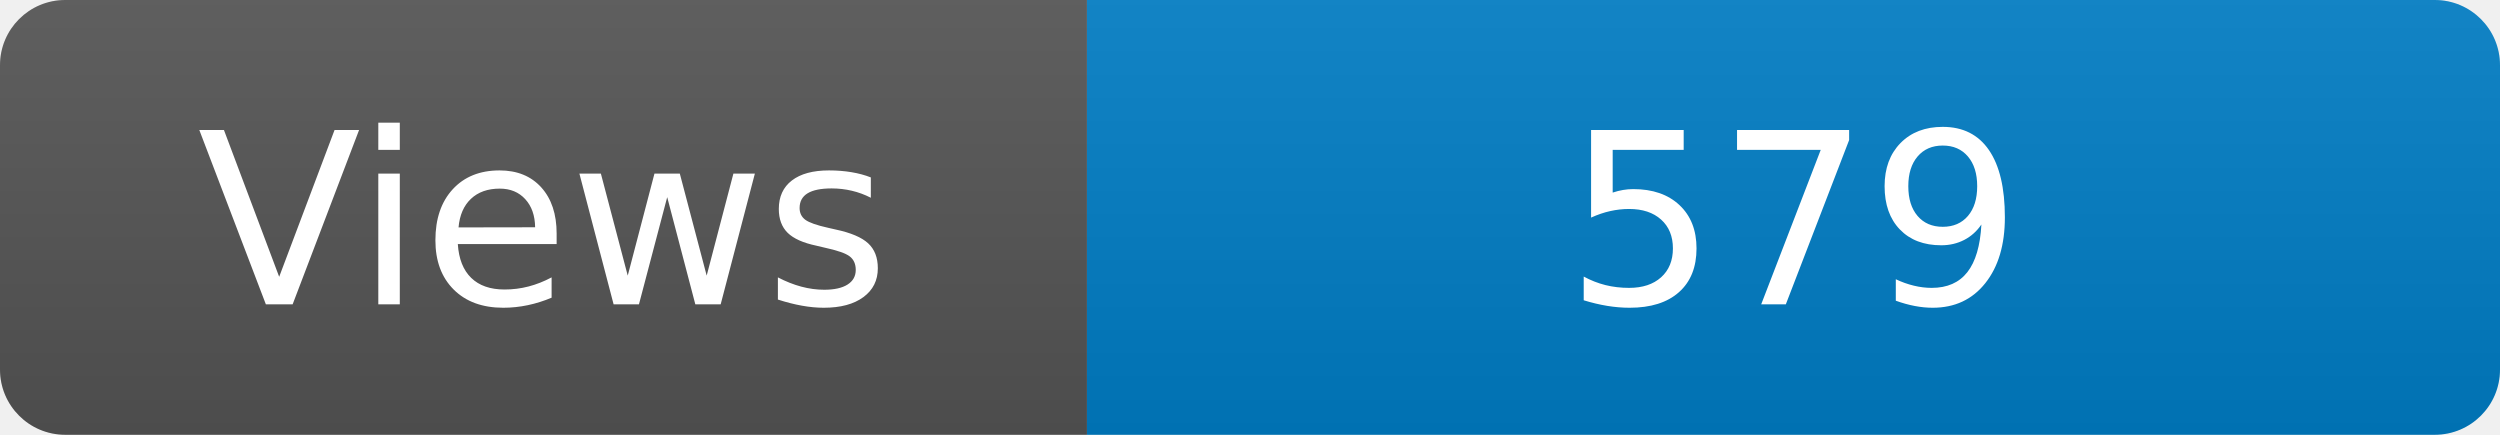
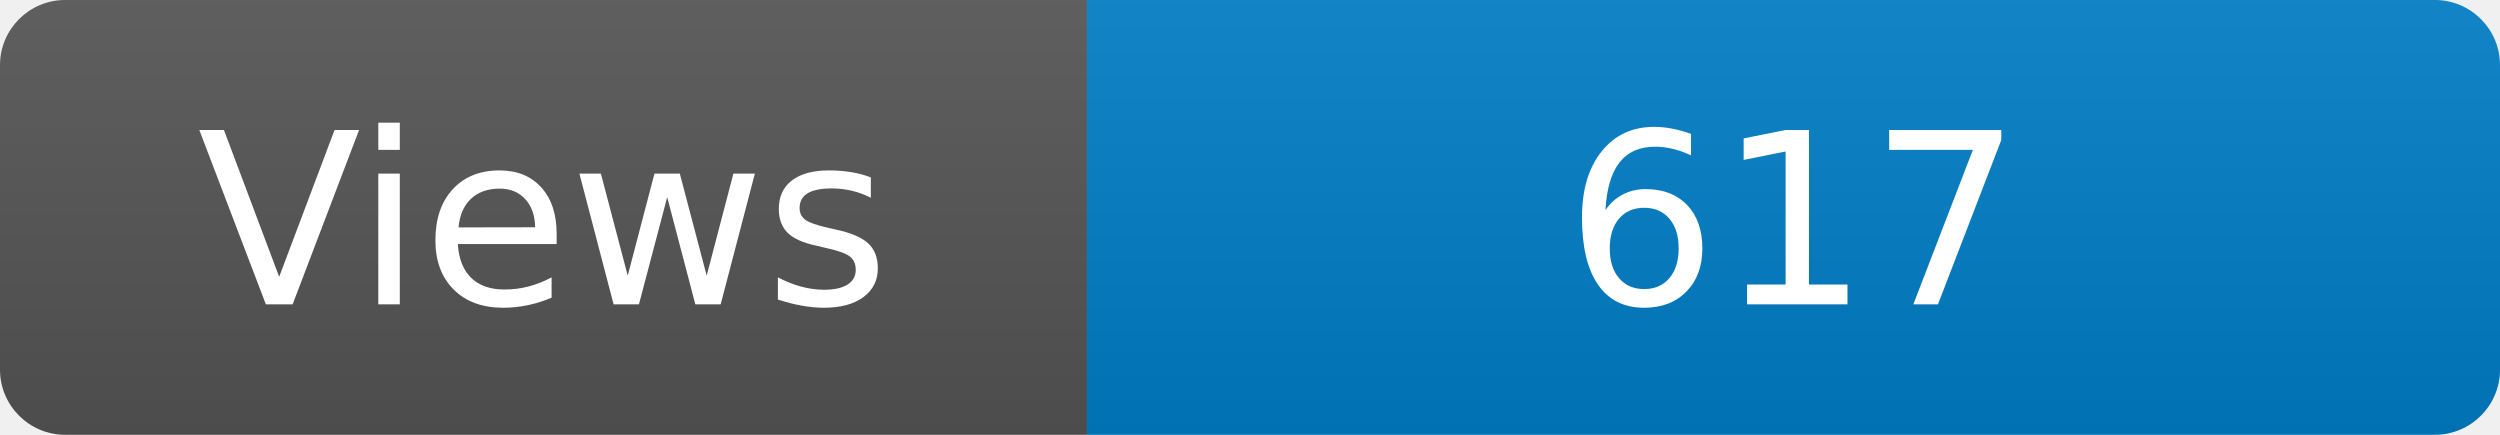
<svg xmlns="http://www.w3.org/2000/svg" width="115" height="20" role="img" aria-label="Maintained?: yes">
  <linearGradient id="s" x2="0" y2="100%">
    <stop offset="0" stop-color="#bbb" stop-opacity=".1" />
    <stop offset="1" stop-opacity=".1" />
  </linearGradient>
  <clipPath id="r">
    <rect width="115" height="20" rx="3" fill="#fff" />
  </clipPath>
  <g clip-path="url(#r)">
    <rect width="50" height="20" fill="#555" />
    <rect x="50" width="160" height="20" fill="#007ec6" />
    <rect width="115" height="20" fill="url(#s)" />
  </g>
  <g fill="#fff" text-anchor="middle" font-family="Verdana,Geneva,DejaVu Sans,sans-serif" font-size="110">
    <text x="250" y="140" transform="scale(.1)" fill="#fff">Views</text>
-     <text x="825" y="140" transform="scale(.1)" fill="#fff">579</text>
+     <text x="825" y="140" transform="scale(.1)" fill="#fff">617</text>
  </g>
</svg>
